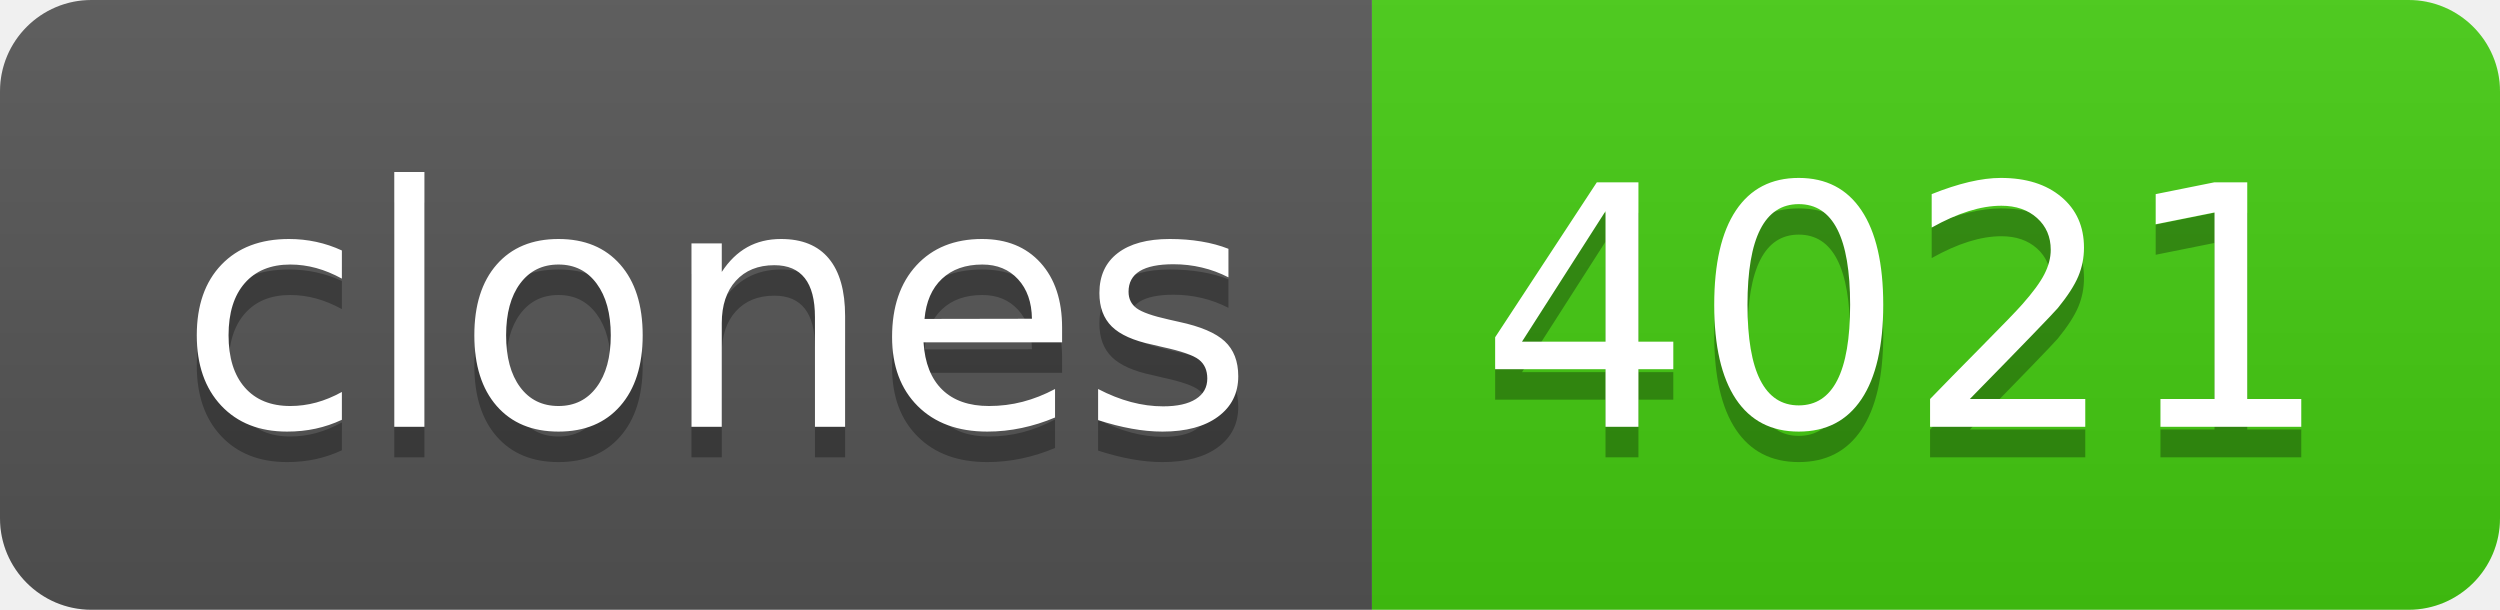
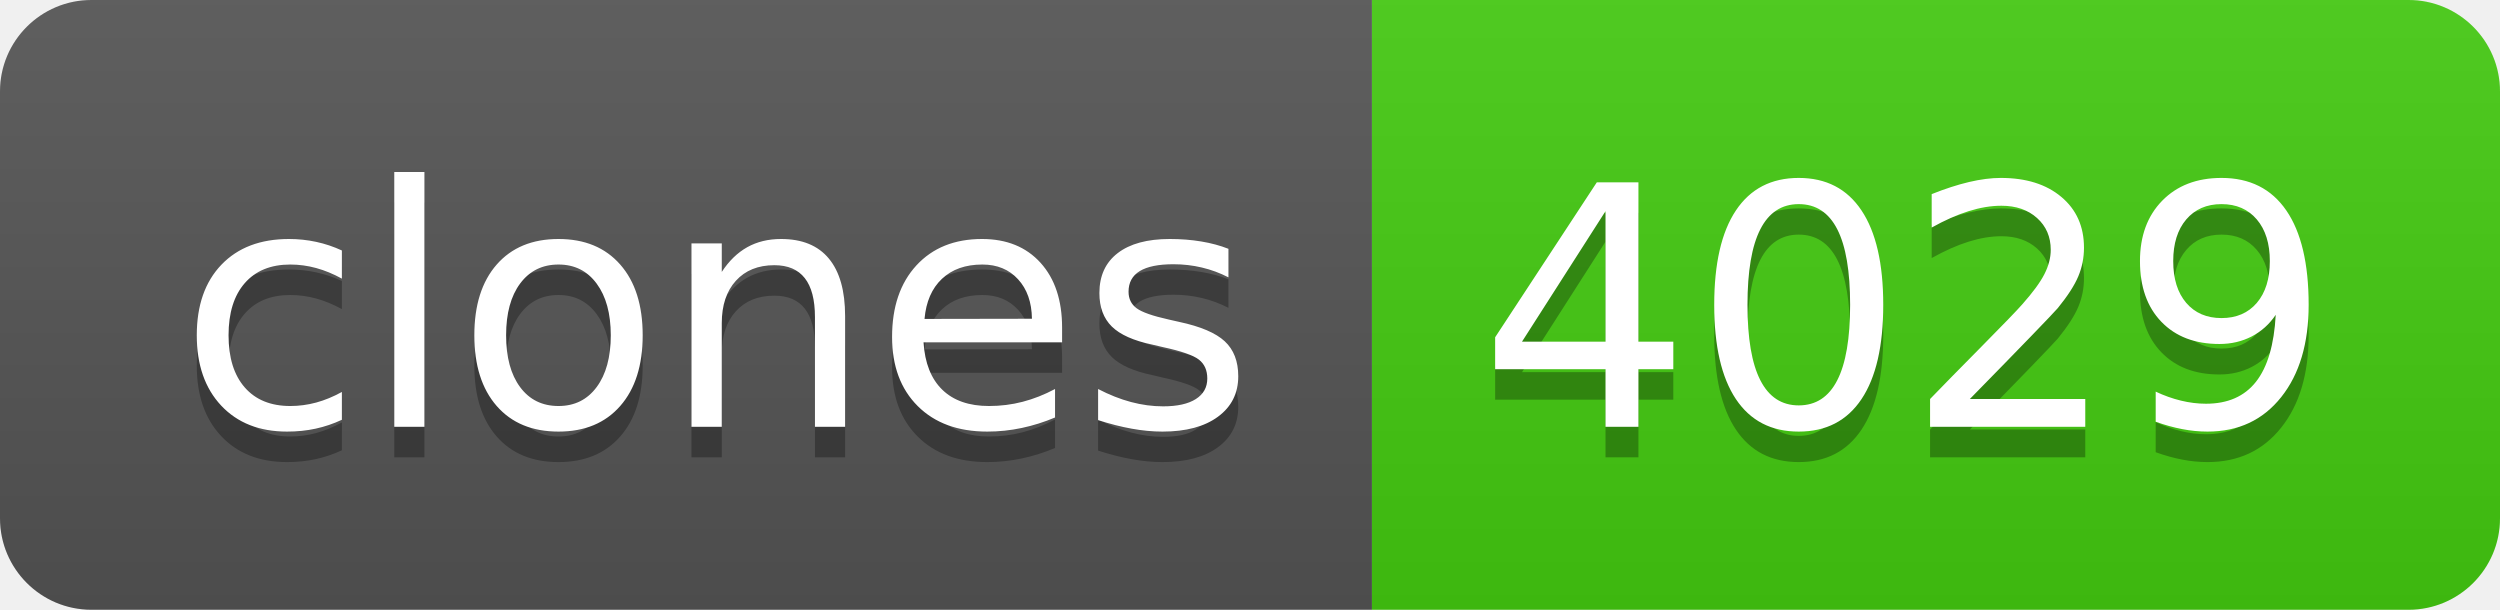
- <svg xmlns="http://www.w3.org/2000/svg" width="82" height="20" role="img" aria-label="clones: 4021">
+ <svg xmlns="http://www.w3.org/2000/svg" width="82" height="20" role="img" aria-label="clones: 4029">
  <linearGradient id="s" x2="0" y2="100%">
    <stop offset="0" stop-color="#bbb" stop-opacity=".1" />
    <stop offset="1" stop-opacity=".1" />
  </linearGradient>
  <clipPath id="r">
    <rect width="82" height="20" rx="3" fill="#fff" />
  </clipPath>
  <g clip-path="url(#r)">
    <rect width="45" height="20" fill="#555" />
    <rect x="45" width="37" height="20" fill="#4c1" />
    <rect width="82" height="20" fill="url(#s)" />
  </g>
  <g fill="#fff" text-anchor="middle" font-family="Verdana,Geneva,DejaVu Sans,sans-serif" text-rendering="geometricPrecision" font-size="110">
    <text aria-hidden="true" x="235" y="150" fill="#010101" fill-opacity=".3" transform="scale(.1)" textLength="350">clones</text>
    <text x="235" y="140" transform="scale(.1)" fill="#fff" textLength="350">clones</text>
-     <text aria-hidden="true" x="625" y="150" fill="#010101" fill-opacity=".3" transform="scale(.1)" textLength="270">4021</text>
-     <text x="625" y="140" transform="scale(.1)" fill="#fff" textLength="270">4021</text>
+     <text aria-hidden="true" x="625" y="150" fill="#010101" fill-opacity=".3" transform="scale(.1)" textLength="270">4029</text>
+     <text x="625" y="140" transform="scale(.1)" fill="#fff" textLength="270">4029</text>
  </g>
</svg>
